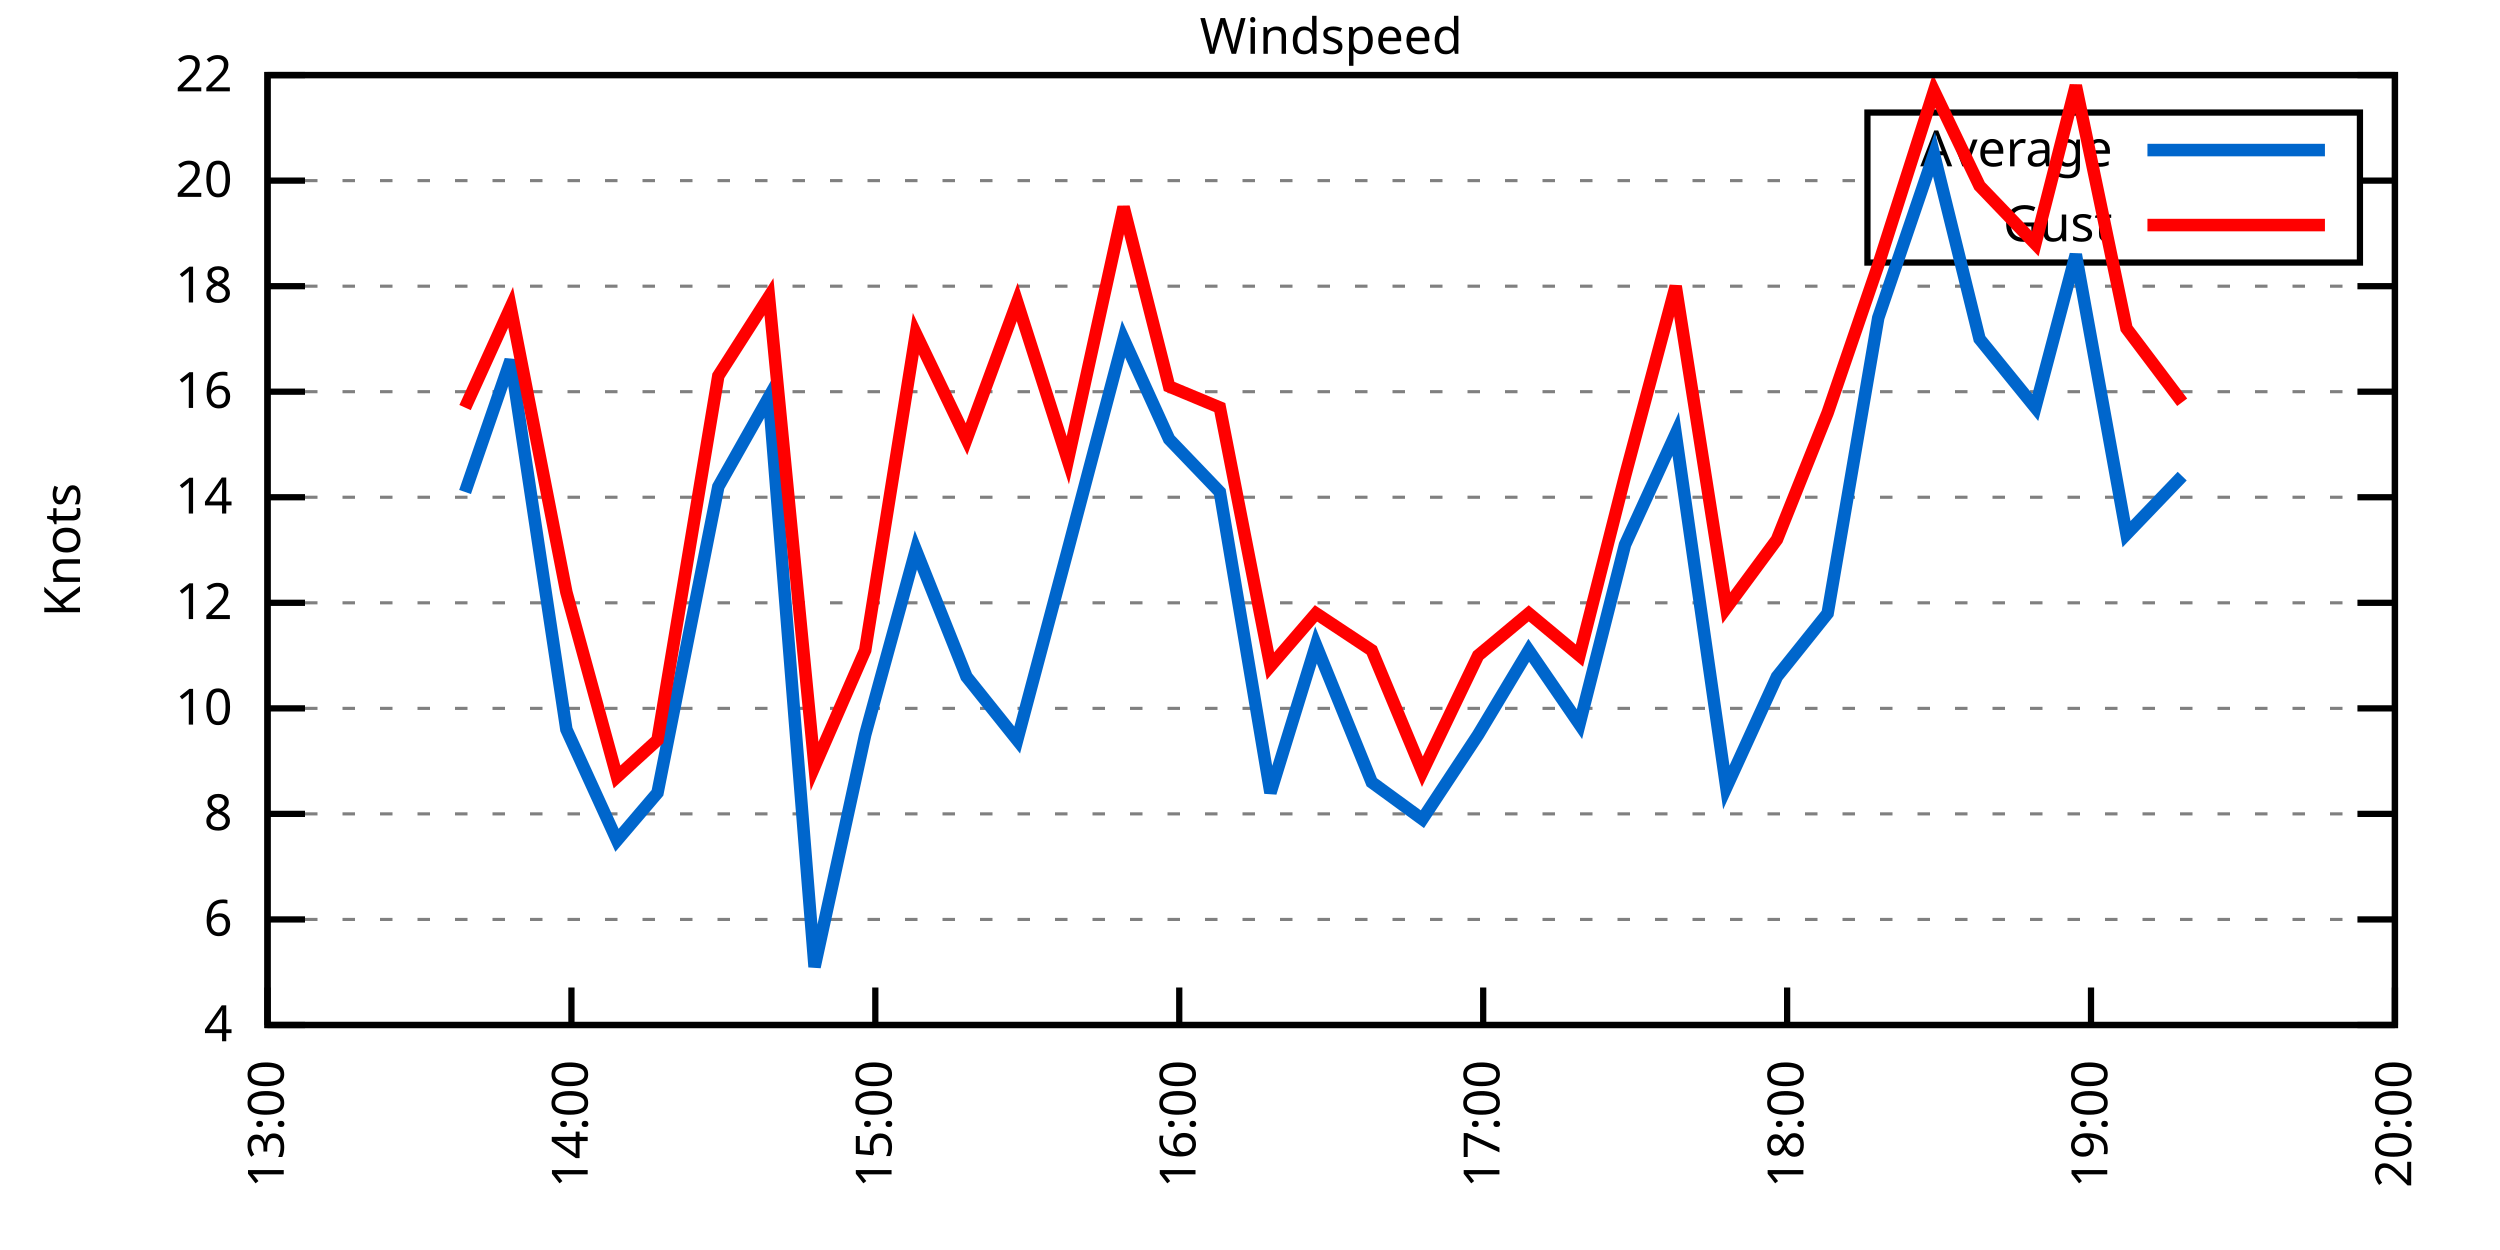
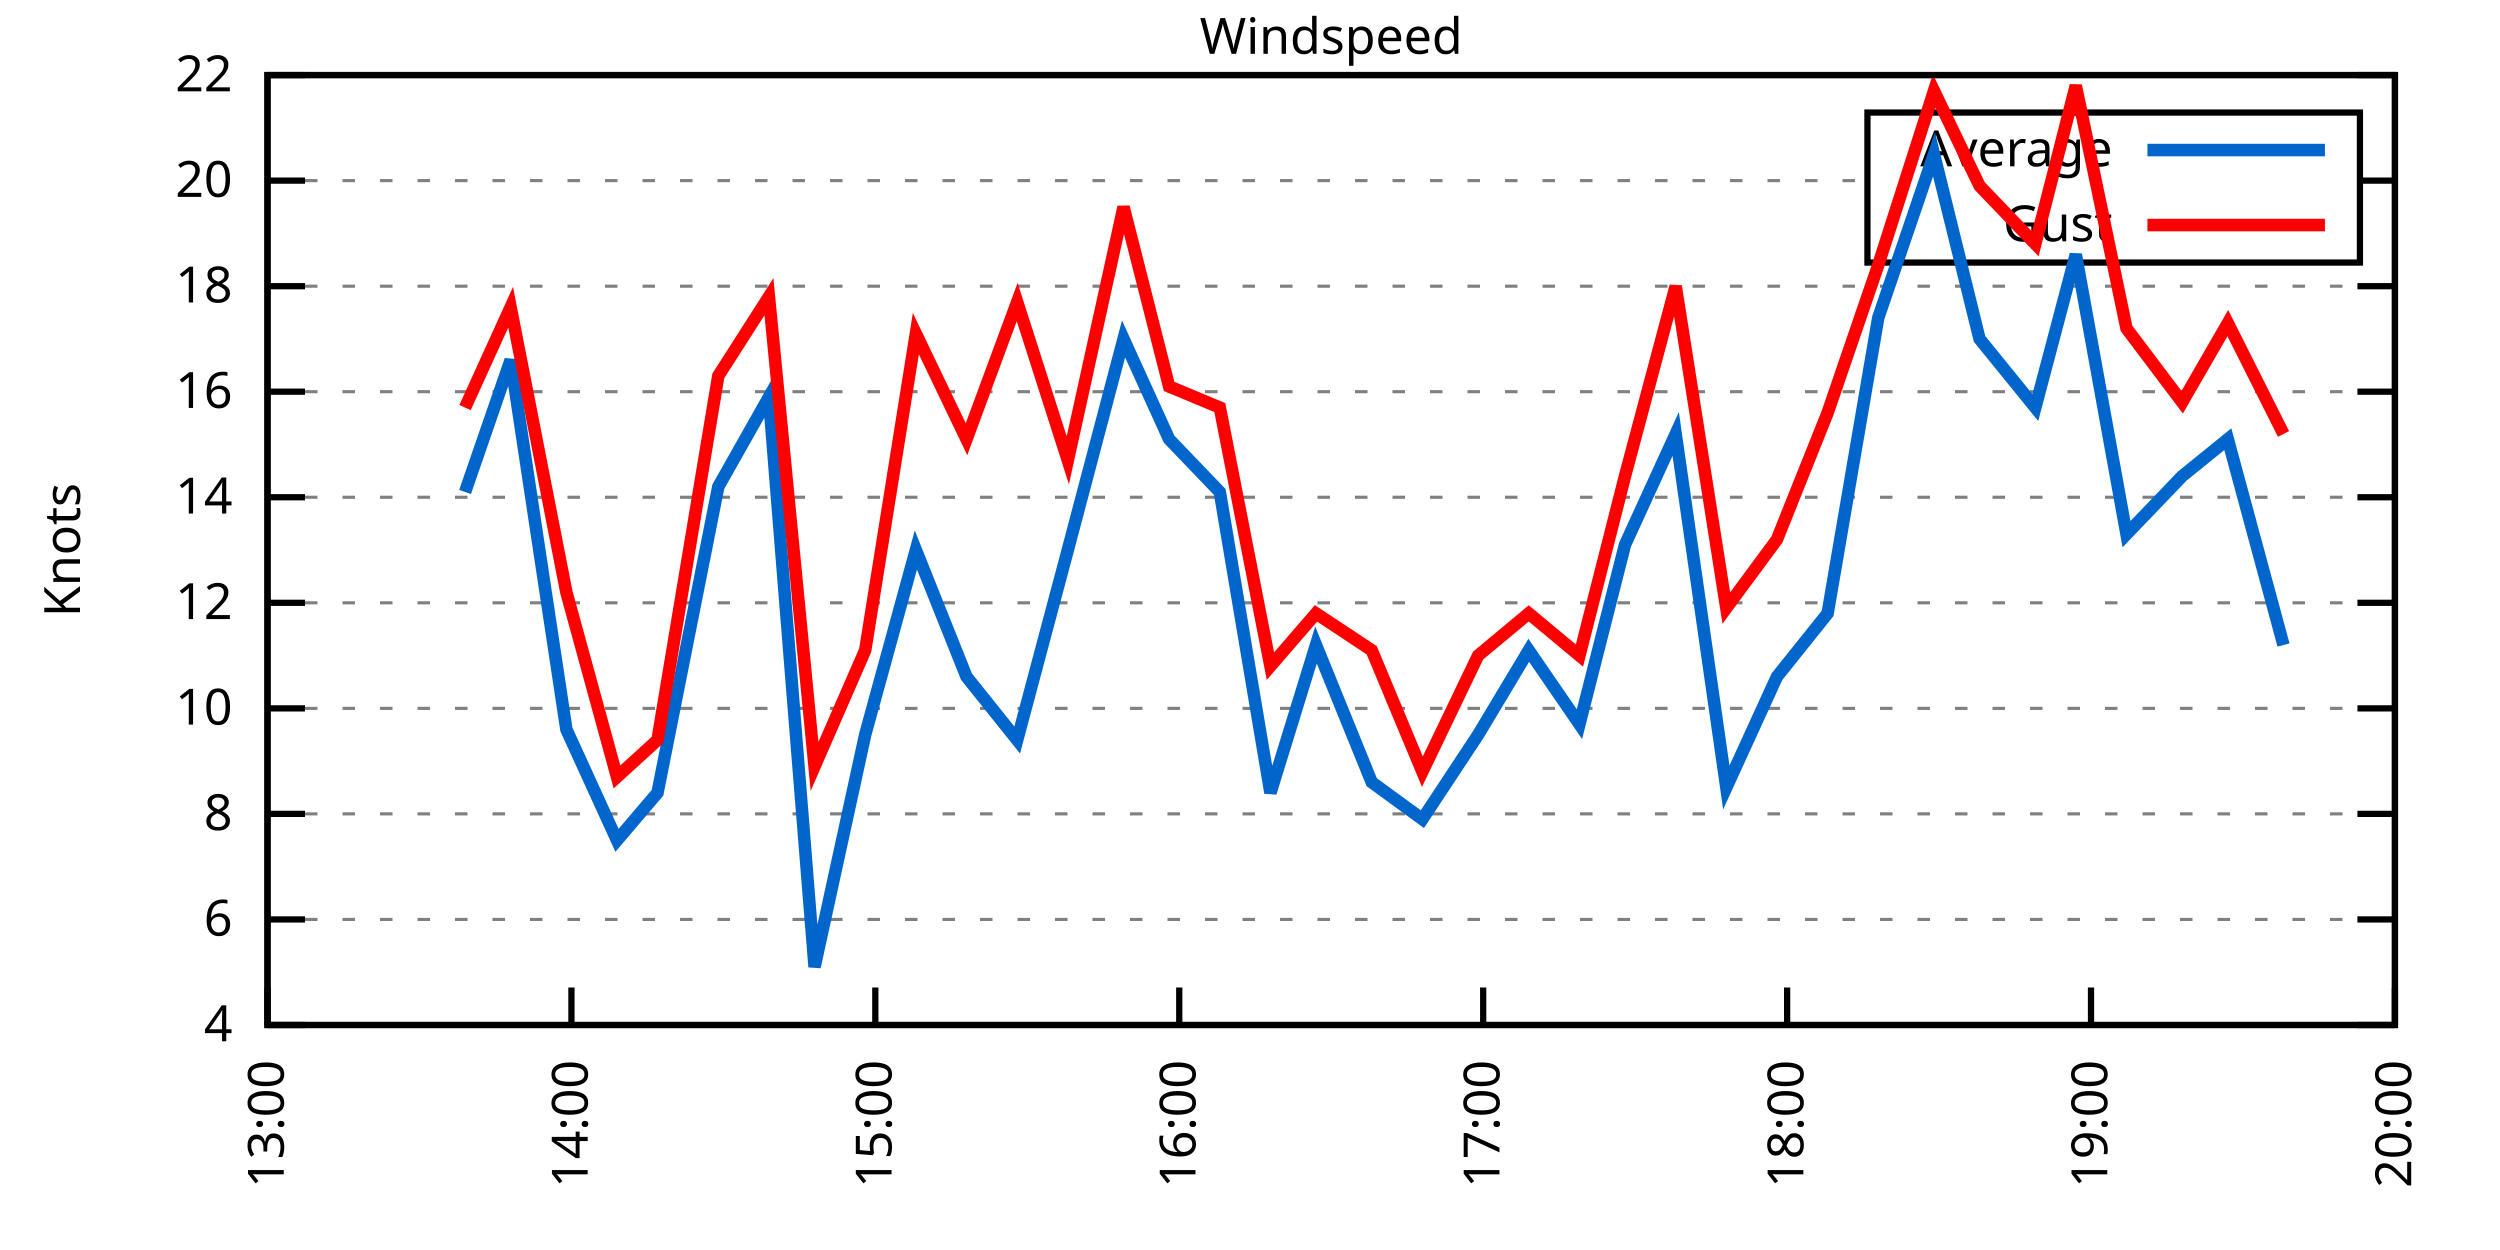
<svg xmlns="http://www.w3.org/2000/svg" xmlns:xlink="http://www.w3.org/1999/xlink" width="400" height="200" viewBox="0 0 400 200">
  <g id="gnuplot_canvas">
    <rect x="0" y="0" width="400" height="200" fill="none" />
    <defs>
      <circle id="gpDot" r="0.5" stroke-width="0.5" stroke="currentColor" />
      <path id="gpPt0" stroke-width="0.333" stroke="currentColor" d="M-1,0 h2 M0,-1 v2" />
      <path id="gpPt1" stroke-width="0.333" stroke="currentColor" d="M-1,-1 L1,1 M1,-1 L-1,1" />
      <path id="gpPt2" stroke-width="0.333" stroke="currentColor" d="M-1,0 L1,0 M0,-1 L0,1 M-1,-1 L1,1 M-1,1 L1,-1" />
      <rect id="gpPt3" stroke-width="0.333" stroke="currentColor" x="-1" y="-1" width="2" height="2" />
      <rect id="gpPt4" stroke-width="0.333" stroke="currentColor" fill="currentColor" x="-1" y="-1" width="2" height="2" />
      <circle id="gpPt5" stroke-width="0.333" stroke="currentColor" cx="0" cy="0" r="1" />
      <use xlink:href="#gpPt5" id="gpPt6" fill="currentColor" stroke="none" />
      <path id="gpPt7" stroke-width="0.333" stroke="currentColor" d="M0,-1.33 L-1.33,0.67 L1.33,0.67 z" />
      <use xlink:href="#gpPt7" id="gpPt8" fill="currentColor" stroke="none" />
      <use xlink:href="#gpPt7" id="gpPt9" stroke="currentColor" transform="rotate(180)" />
      <use xlink:href="#gpPt9" id="gpPt10" fill="currentColor" stroke="none" />
      <use xlink:href="#gpPt3" id="gpPt11" stroke="currentColor" transform="rotate(45)" />
      <use xlink:href="#gpPt11" id="gpPt12" fill="currentColor" stroke="none" />
      <path id="gpPt13" stroke-width="0.333" stroke="currentColor" d="M0,1.330 L1.265,0.411 L0.782,-1.067 L-0.782,-1.076 L-1.265,0.411 z" />
      <use xlink:href="#gpPt13" id="gpPt14" fill="currentColor" stroke="none" />
      <filter id="textbox" filterUnits="objectBoundingBox" x="0" y="0" height="1" width="1">
        <feFlood flood-color="white" flood-opacity="1" result="bgnd" />
        <feComposite in="SourceGraphic" in2="bgnd" operator="atop" />
      </filter>
      <filter id="greybox" filterUnits="objectBoundingBox" x="0" y="0" height="1" width="1">
        <feFlood flood-color="lightgrey" flood-opacity="1" result="grey" />
        <feComposite in="SourceGraphic" in2="grey" operator="atop" />
      </filter>
    </defs>
    <g fill="none" color="white" stroke="currentColor" stroke-width="1.00" stroke-linecap="butt" stroke-linejoin="miter">
</g>
    <g fill="none" color="black" stroke="currentColor" stroke-width="1.00" stroke-linecap="butt" stroke-linejoin="miter">
      <g stroke="none" shape-rendering="crispEdges">
        <polygon fill="rgb(255, 255, 255)" points="42.80,164.00 383.18,164.00 383.18,12.02 42.80,12.02 " />
      </g>
    </g>
    <g fill="none" color="black" stroke="currentColor" stroke-width="1.00" stroke-linecap="butt" stroke-linejoin="miter">
</g>
    <g fill="none" color="black" stroke="black" stroke-width="0.50" stroke-linecap="butt" stroke-linejoin="miter">
</g>
    <g fill="none" color="gray" stroke="currentColor" stroke-width="0.50" stroke-linecap="butt" stroke-linejoin="miter">
      <path stroke="gray" stroke-dasharray="2,4" class="gridline" d="M42.80,164.00 L383.19,164.00  " />
    </g>
    <g fill="none" color="gray" stroke="gray" stroke-width="1.00" stroke-linecap="butt" stroke-linejoin="miter">
</g>
    <g fill="none" color="black" stroke="currentColor" stroke-width="1.00" stroke-linecap="butt" stroke-linejoin="miter">
      <path stroke="black" d="M42.80,164.00 L48.80,164.00 M383.19,164.00 L377.19,164.00  " />
      <g transform="translate(37.20,166.60)" stroke="none" fill="black" font-family="Sans" font-size="8.00" text-anchor="end">
        <text>
          <tspan font-family="Sans"> 4</tspan>
        </text>
      </g>
    </g>
    <g fill="none" color="black" stroke="currentColor" stroke-width="1.00" stroke-linecap="butt" stroke-linejoin="miter">
</g>
    <g fill="none" color="black" stroke="black" stroke-width="0.50" stroke-linecap="butt" stroke-linejoin="miter">
</g>
    <g fill="none" color="gray" stroke="currentColor" stroke-width="0.50" stroke-linecap="butt" stroke-linejoin="miter">
      <path stroke="gray" stroke-dasharray="2,4" class="gridline" d="M42.80,147.11 L383.19,147.11  " />
    </g>
    <g fill="none" color="gray" stroke="gray" stroke-width="1.00" stroke-linecap="butt" stroke-linejoin="miter">
</g>
    <g fill="none" color="black" stroke="currentColor" stroke-width="1.00" stroke-linecap="butt" stroke-linejoin="miter">
      <path stroke="black" d="M42.80,147.11 L48.80,147.11 M383.19,147.11 L377.19,147.11  " />
      <g transform="translate(37.20,149.71)" stroke="none" fill="black" font-family="Sans" font-size="8.00" text-anchor="end">
        <text>
          <tspan font-family="Sans"> 6</tspan>
        </text>
      </g>
    </g>
    <g fill="none" color="black" stroke="currentColor" stroke-width="1.00" stroke-linecap="butt" stroke-linejoin="miter">
</g>
    <g fill="none" color="black" stroke="black" stroke-width="0.50" stroke-linecap="butt" stroke-linejoin="miter">
</g>
    <g fill="none" color="gray" stroke="currentColor" stroke-width="0.50" stroke-linecap="butt" stroke-linejoin="miter">
      <path stroke="gray" stroke-dasharray="2,4" class="gridline" d="M42.80,130.22 L383.19,130.22  " />
    </g>
    <g fill="none" color="gray" stroke="gray" stroke-width="1.00" stroke-linecap="butt" stroke-linejoin="miter">
</g>
    <g fill="none" color="black" stroke="currentColor" stroke-width="1.00" stroke-linecap="butt" stroke-linejoin="miter">
      <path stroke="black" d="M42.80,130.22 L48.80,130.22 M383.19,130.22 L377.19,130.22  " />
      <g transform="translate(37.20,132.82)" stroke="none" fill="black" font-family="Sans" font-size="8.00" text-anchor="end">
        <text>
          <tspan font-family="Sans"> 8</tspan>
        </text>
      </g>
    </g>
    <g fill="none" color="black" stroke="currentColor" stroke-width="1.00" stroke-linecap="butt" stroke-linejoin="miter">
</g>
    <g fill="none" color="black" stroke="black" stroke-width="0.50" stroke-linecap="butt" stroke-linejoin="miter">
</g>
    <g fill="none" color="gray" stroke="currentColor" stroke-width="0.50" stroke-linecap="butt" stroke-linejoin="miter">
      <path stroke="gray" stroke-dasharray="2,4" class="gridline" d="M42.80,113.34 L383.19,113.34  " />
    </g>
    <g fill="none" color="gray" stroke="gray" stroke-width="1.00" stroke-linecap="butt" stroke-linejoin="miter">
</g>
    <g fill="none" color="black" stroke="currentColor" stroke-width="1.00" stroke-linecap="butt" stroke-linejoin="miter">
      <path stroke="black" d="M42.80,113.34 L48.80,113.34 M383.19,113.34 L377.19,113.34  " />
      <g transform="translate(37.20,115.94)" stroke="none" fill="black" font-family="Sans" font-size="8.00" text-anchor="end">
        <text>
          <tspan font-family="Sans"> 10</tspan>
        </text>
      </g>
    </g>
    <g fill="none" color="black" stroke="currentColor" stroke-width="1.00" stroke-linecap="butt" stroke-linejoin="miter">
</g>
    <g fill="none" color="black" stroke="black" stroke-width="0.50" stroke-linecap="butt" stroke-linejoin="miter">
</g>
    <g fill="none" color="gray" stroke="currentColor" stroke-width="0.50" stroke-linecap="butt" stroke-linejoin="miter">
      <path stroke="gray" stroke-dasharray="2,4" class="gridline" d="M42.80,96.45 L383.19,96.45  " />
    </g>
    <g fill="none" color="gray" stroke="gray" stroke-width="1.00" stroke-linecap="butt" stroke-linejoin="miter">
</g>
    <g fill="none" color="black" stroke="currentColor" stroke-width="1.00" stroke-linecap="butt" stroke-linejoin="miter">
      <path stroke="black" d="M42.80,96.45 L48.80,96.45 M383.19,96.45 L377.19,96.45  " />
      <g transform="translate(37.20,99.05)" stroke="none" fill="black" font-family="Sans" font-size="8.00" text-anchor="end">
        <text>
          <tspan font-family="Sans"> 12</tspan>
        </text>
      </g>
    </g>
    <g fill="none" color="black" stroke="currentColor" stroke-width="1.00" stroke-linecap="butt" stroke-linejoin="miter">
</g>
    <g fill="none" color="black" stroke="black" stroke-width="0.50" stroke-linecap="butt" stroke-linejoin="miter">
</g>
    <g fill="none" color="gray" stroke="currentColor" stroke-width="0.50" stroke-linecap="butt" stroke-linejoin="miter">
      <path stroke="gray" stroke-dasharray="2,4" class="gridline" d="M42.80,79.56 L383.19,79.56  " />
    </g>
    <g fill="none" color="gray" stroke="gray" stroke-width="1.00" stroke-linecap="butt" stroke-linejoin="miter">
</g>
    <g fill="none" color="black" stroke="currentColor" stroke-width="1.00" stroke-linecap="butt" stroke-linejoin="miter">
      <path stroke="black" d="M42.80,79.56 L48.80,79.56 M383.19,79.56 L377.19,79.56  " />
      <g transform="translate(37.20,82.16)" stroke="none" fill="black" font-family="Sans" font-size="8.00" text-anchor="end">
        <text>
          <tspan font-family="Sans"> 14</tspan>
        </text>
      </g>
    </g>
    <g fill="none" color="black" stroke="currentColor" stroke-width="1.00" stroke-linecap="butt" stroke-linejoin="miter">
</g>
    <g fill="none" color="black" stroke="black" stroke-width="0.50" stroke-linecap="butt" stroke-linejoin="miter">
</g>
    <g fill="none" color="gray" stroke="currentColor" stroke-width="0.50" stroke-linecap="butt" stroke-linejoin="miter">
      <path stroke="gray" stroke-dasharray="2,4" class="gridline" d="M42.80,62.67 L383.19,62.67  " />
    </g>
    <g fill="none" color="gray" stroke="gray" stroke-width="1.00" stroke-linecap="butt" stroke-linejoin="miter">
</g>
    <g fill="none" color="black" stroke="currentColor" stroke-width="1.00" stroke-linecap="butt" stroke-linejoin="miter">
      <path stroke="black" d="M42.80,62.67 L48.80,62.67 M383.19,62.67 L377.19,62.67  " />
      <g transform="translate(37.20,65.27)" stroke="none" fill="black" font-family="Sans" font-size="8.00" text-anchor="end">
        <text>
          <tspan font-family="Sans"> 16</tspan>
        </text>
      </g>
    </g>
    <g fill="none" color="black" stroke="currentColor" stroke-width="1.00" stroke-linecap="butt" stroke-linejoin="miter">
</g>
    <g fill="none" color="black" stroke="black" stroke-width="0.50" stroke-linecap="butt" stroke-linejoin="miter">
</g>
    <g fill="none" color="gray" stroke="currentColor" stroke-width="0.50" stroke-linecap="butt" stroke-linejoin="miter">
      <path stroke="gray" stroke-dasharray="2,4" class="gridline" d="M42.80,45.79 L383.19,45.79  " />
    </g>
    <g fill="none" color="gray" stroke="gray" stroke-width="1.00" stroke-linecap="butt" stroke-linejoin="miter">
</g>
    <g fill="none" color="black" stroke="currentColor" stroke-width="1.00" stroke-linecap="butt" stroke-linejoin="miter">
      <path stroke="black" d="M42.80,45.79 L48.80,45.79 M383.19,45.79 L377.19,45.79  " />
      <g transform="translate(37.20,48.39)" stroke="none" fill="black" font-family="Sans" font-size="8.00" text-anchor="end">
        <text>
          <tspan font-family="Sans"> 18</tspan>
        </text>
      </g>
    </g>
    <g fill="none" color="black" stroke="currentColor" stroke-width="1.00" stroke-linecap="butt" stroke-linejoin="miter">
</g>
    <g fill="none" color="black" stroke="black" stroke-width="0.50" stroke-linecap="butt" stroke-linejoin="miter">
</g>
    <g fill="none" color="gray" stroke="currentColor" stroke-width="0.50" stroke-linecap="butt" stroke-linejoin="miter">
      <path stroke="gray" stroke-dasharray="2,4" class="gridline" d="M42.80,28.90 L298.79,28.90 M377.59,28.90 L383.19,28.90  " />
    </g>
    <g fill="none" color="gray" stroke="gray" stroke-width="1.00" stroke-linecap="butt" stroke-linejoin="miter">
</g>
    <g fill="none" color="black" stroke="currentColor" stroke-width="1.00" stroke-linecap="butt" stroke-linejoin="miter">
      <path stroke="black" d="M42.80,28.90 L48.80,28.90 M383.19,28.90 L377.19,28.90  " />
      <g transform="translate(37.20,31.50)" stroke="none" fill="black" font-family="Sans" font-size="8.00" text-anchor="end">
        <text>
          <tspan font-family="Sans"> 20</tspan>
        </text>
      </g>
    </g>
    <g fill="none" color="black" stroke="currentColor" stroke-width="1.00" stroke-linecap="butt" stroke-linejoin="miter">
</g>
    <g fill="none" color="black" stroke="black" stroke-width="0.50" stroke-linecap="butt" stroke-linejoin="miter">
</g>
    <g fill="none" color="gray" stroke="currentColor" stroke-width="0.50" stroke-linecap="butt" stroke-linejoin="miter">
      <path stroke="gray" stroke-dasharray="2,4" class="gridline" d="M42.80,12.01 L383.19,12.01  " />
    </g>
    <g fill="none" color="gray" stroke="gray" stroke-width="1.00" stroke-linecap="butt" stroke-linejoin="miter">
</g>
    <g fill="none" color="black" stroke="currentColor" stroke-width="1.00" stroke-linecap="butt" stroke-linejoin="miter">
      <path stroke="black" d="M42.80,12.01 L48.80,12.01 M383.19,12.01 L377.19,12.01  " />
      <g transform="translate(37.20,14.61)" stroke="none" fill="black" font-family="Sans" font-size="8.00" text-anchor="end">
        <text>
          <tspan font-family="Sans"> 22</tspan>
        </text>
      </g>
    </g>
    <g fill="none" color="black" stroke="currentColor" stroke-width="1.00" stroke-linecap="butt" stroke-linejoin="miter">
      <path stroke="black" d="M42.80,164.00 L42.80,158.00  " />
      <g transform="translate(45.40,169.60) rotate(270.00)" stroke="none" fill="black" font-family="Sans" font-size="8.00" text-anchor="end">
        <text>
          <tspan font-family="Sans">13:00</tspan>
        </text>
      </g>
    </g>
    <g fill="none" color="black" stroke="currentColor" stroke-width="1.00" stroke-linecap="butt" stroke-linejoin="miter">
      <path stroke="black" d="M91.43,164.00 L91.43,158.00  " />
      <g transform="translate(94.03,169.60) rotate(270.00)" stroke="none" fill="black" font-family="Sans" font-size="8.00" text-anchor="end">
        <text>
          <tspan font-family="Sans">14:00</tspan>
        </text>
      </g>
    </g>
    <g fill="none" color="black" stroke="currentColor" stroke-width="1.00" stroke-linecap="butt" stroke-linejoin="miter">
      <path stroke="black" d="M140.05,164.00 L140.05,158.00  " />
      <g transform="translate(142.65,169.60) rotate(270.00)" stroke="none" fill="black" font-family="Sans" font-size="8.00" text-anchor="end">
        <text>
          <tspan font-family="Sans">15:00</tspan>
        </text>
      </g>
    </g>
    <g fill="none" color="black" stroke="currentColor" stroke-width="1.00" stroke-linecap="butt" stroke-linejoin="miter">
      <path stroke="black" d="M188.68,164.00 L188.68,158.00  " />
      <g transform="translate(191.28,169.60) rotate(270.00)" stroke="none" fill="black" font-family="Sans" font-size="8.00" text-anchor="end">
        <text>
          <tspan font-family="Sans">16:00</tspan>
        </text>
      </g>
    </g>
    <g fill="none" color="black" stroke="currentColor" stroke-width="1.00" stroke-linecap="butt" stroke-linejoin="miter">
      <path stroke="black" d="M237.31,164.00 L237.31,158.00  " />
      <g transform="translate(239.91,169.60) rotate(270.00)" stroke="none" fill="black" font-family="Sans" font-size="8.00" text-anchor="end">
        <text>
          <tspan font-family="Sans">17:00</tspan>
        </text>
      </g>
    </g>
    <g fill="none" color="black" stroke="currentColor" stroke-width="1.00" stroke-linecap="butt" stroke-linejoin="miter">
      <path stroke="black" d="M285.94,164.00 L285.94,158.00  " />
      <g transform="translate(288.54,169.60) rotate(270.00)" stroke="none" fill="black" font-family="Sans" font-size="8.00" text-anchor="end">
        <text>
          <tspan font-family="Sans">18:00</tspan>
        </text>
      </g>
    </g>
    <g fill="none" color="black" stroke="currentColor" stroke-width="1.00" stroke-linecap="butt" stroke-linejoin="miter">
      <path stroke="black" d="M334.56,164.00 L334.56,158.00  " />
      <g transform="translate(337.16,169.60) rotate(270.00)" stroke="none" fill="black" font-family="Sans" font-size="8.00" text-anchor="end">
        <text>
          <tspan font-family="Sans">19:00</tspan>
        </text>
      </g>
    </g>
    <g fill="none" color="black" stroke="currentColor" stroke-width="1.00" stroke-linecap="butt" stroke-linejoin="miter">
      <path stroke="black" d="M383.19,164.00 L383.19,158.00  " />
      <g transform="translate(385.79,169.60) rotate(270.00)" stroke="none" fill="black" font-family="Sans" font-size="8.00" text-anchor="end">
        <text>
          <tspan font-family="Sans">20:00</tspan>
        </text>
      </g>
    </g>
    <g fill="none" color="black" stroke="currentColor" stroke-width="1.00" stroke-linecap="butt" stroke-linejoin="miter">
</g>
    <g fill="none" color="black" stroke="currentColor" stroke-width="1.00" stroke-linecap="butt" stroke-linejoin="miter">
      <path stroke="black" d="M42.80,12.01 L42.80,164.00 L383.19,164.00 L383.19,12.01 L42.80,12.01 Z  " />
    </g>
    <g fill="none" color="black" stroke="currentColor" stroke-width="1.00" stroke-linecap="butt" stroke-linejoin="miter">
</g>
    <g fill="none" color="black" stroke="currentColor" stroke-width="1.00" stroke-linecap="butt" stroke-linejoin="miter">
      <path stroke="black" d="M298.79,42.01 L298.79,18.01 L377.59,18.01 L377.59,42.01 L298.79,42.01 Z  " />
    </g>
    <g id="Windspeed_plot_1">
      <g fill="none" color="white" stroke="black" stroke-width="2.00" stroke-linecap="butt" stroke-linejoin="miter">
</g>
      <g fill="none" color="black" stroke="currentColor" stroke-width="2.00" stroke-linecap="butt" stroke-linejoin="miter">
        <g transform="translate(337.99,26.61)" stroke="none" fill="black" font-family="Sans" font-size="8.00" text-anchor="end">
          <text>
            <tspan font-family="Sans">Average</tspan>
          </text>
        </g>
      </g>
      <g fill="none" color="black" stroke="currentColor" stroke-width="2.00" stroke-linecap="butt" stroke-linejoin="miter">
-         <path stroke="rgb(  0, 102, 204)" d="M343.59,24.01 L371.99,24.01 M74.41,78.72 L81.70,57.61 L90.62,116.71 L98.72,134.45 L105.20,126.85 L114.93,77.87   L123.03,63.52 L130.33,154.71 L138.43,117.56 L146.54,88.00 L154.64,108.27 L162.75,118.40 L170.85,88.00 L179.77,54.23   L187.06,70.27 L195.17,78.72 L203.27,126.85 L210.56,103.20 L219.48,125.16 L227.58,131.07 L236.50,117.56 L244.60,104.05   L252.71,115.87 L260.00,87.16 L268.11,69.43 L276.21,126.00 L284.31,108.27 L292.42,98.14 L300.52,50.85 L309.44,24.68   L316.73,54.23 L325.65,65.21 L332.13,40.72 L340.24,85.47 L349.15,76.18  " />
+         <path stroke="rgb(  0, 102, 204)" d="M343.59,24.01 L371.99,24.01 M74.41,78.72 L81.70,57.61 L90.62,116.71 L98.72,134.45 L105.20,126.85 L114.93,77.87   L123.03,63.52 L130.33,154.71 L138.43,117.56 L146.54,88.00 L154.64,108.27 L162.75,118.40 L170.85,88.00 L179.77,54.23   L187.06,70.27 L195.17,78.72 L203.27,126.85 L210.56,103.20 L219.48,125.16 L227.58,131.07 L236.50,117.56 L244.60,104.05   L252.71,115.87 L260.00,87.16 L268.11,69.43 L276.21,126.00 L284.31,108.27 L292.42,98.14 L300.52,50.85 L309.44,24.68   L316.73,54.23 L325.65,65.21 L332.13,40.72 L340.24,85.47 L349.15,76.18 L356.45,70.27 L365.36,103.20  " />
      </g>
    </g>
    <g id="Windspeed_plot_2">
      <g fill="none" color="black" stroke="currentColor" stroke-width="2.00" stroke-linecap="butt" stroke-linejoin="miter">
        <g transform="translate(337.99,38.61)" stroke="none" fill="black" font-family="Sans" font-size="8.00" text-anchor="end">
          <text>
            <tspan font-family="Sans">Gust</tspan>
          </text>
        </g>
      </g>
      <g fill="none" color="black" stroke="currentColor" stroke-width="2.00" stroke-linecap="butt" stroke-linejoin="miter">
-         <path stroke="rgb(255,   0,   0)" d="M343.59,36.01 L371.99,36.01 M74.41,65.21 L81.70,49.16 L90.62,94.76 L98.72,124.31 L105.20,118.40 L114.93,60.14   L123.03,47.47 L130.33,122.62 L138.43,104.05 L146.54,53.39 L154.64,70.27 L162.75,48.32 L170.85,73.65 L179.77,33.12   L187.06,61.83 L195.17,65.21 L203.27,106.58 L210.56,98.14 L219.48,104.05 L227.58,123.47 L236.50,104.89 L244.60,98.14   L252.71,104.89 L260.00,76.18 L268.11,45.79 L276.21,97.29 L284.31,86.32 L292.42,66.05 L300.52,42.41 L309.44,14.54   L316.73,29.74 L325.65,39.03 L332.13,13.70 L340.24,52.54 L349.15,64.36  " />
+         <path stroke="rgb(255,   0,   0)" d="M343.59,36.01 L371.99,36.01 M74.41,65.21 L81.70,49.16 L90.62,94.76 L98.72,124.31 L105.20,118.40 L114.93,60.14   L123.03,47.47 L130.33,122.62 L138.43,104.05 L146.54,53.39 L154.64,70.27 L162.75,48.32 L170.85,73.65 L179.77,33.12   L187.06,61.83 L195.17,65.21 L203.27,106.58 L210.56,98.14 L219.48,104.05 L227.58,123.47 L236.50,104.89 L244.60,98.14   L252.71,104.89 L260.00,76.18 L268.11,45.79 L276.21,97.29 L284.31,86.32 L292.42,66.05 L300.52,42.41 L309.44,14.54   L316.73,29.74 L325.65,39.03 L332.13,13.70 L340.24,52.54 L349.15,64.36 L356.45,51.70 L365.36,69.43  " />
      </g>
    </g>
    <g fill="none" color="black" stroke="currentColor" stroke-width="2.00" stroke-linecap="butt" stroke-linejoin="miter">
</g>
    <g fill="none" color="black" stroke="black" stroke-width="1.00" stroke-linecap="butt" stroke-linejoin="miter">
</g>
    <g fill="none" color="black" stroke="currentColor" stroke-width="1.00" stroke-linecap="butt" stroke-linejoin="miter">
      <path stroke="black" d="M42.80,12.01 L42.80,164.00 L383.19,164.00 L383.19,12.01 L42.80,12.01 Z  " />
      <g transform="translate(12.80,88.01) rotate(270.00)" stroke="none" fill="black" font-family="Sans" font-size="8.00" text-anchor="middle">
        <text>
          <tspan font-family="Sans">Knots</tspan>
        </text>
      </g>
    </g>
    <g fill="none" color="black" stroke="currentColor" stroke-width="1.00" stroke-linecap="butt" stroke-linejoin="miter">
</g>
    <g fill="none" color="black" stroke="currentColor" stroke-width="1.00" stroke-linecap="butt" stroke-linejoin="miter">
      <g transform="translate(212.99,8.61)" stroke="none" fill="black" font-family="Sans" font-size="8.00" text-anchor="middle">
        <text>
          <tspan font-family="Sans">Windspeed</tspan>
        </text>
      </g>
    </g>
    <g fill="none" color="black" stroke="currentColor" stroke-width="1.00" stroke-linecap="butt" stroke-linejoin="miter">
</g>
  </g>
</svg>
